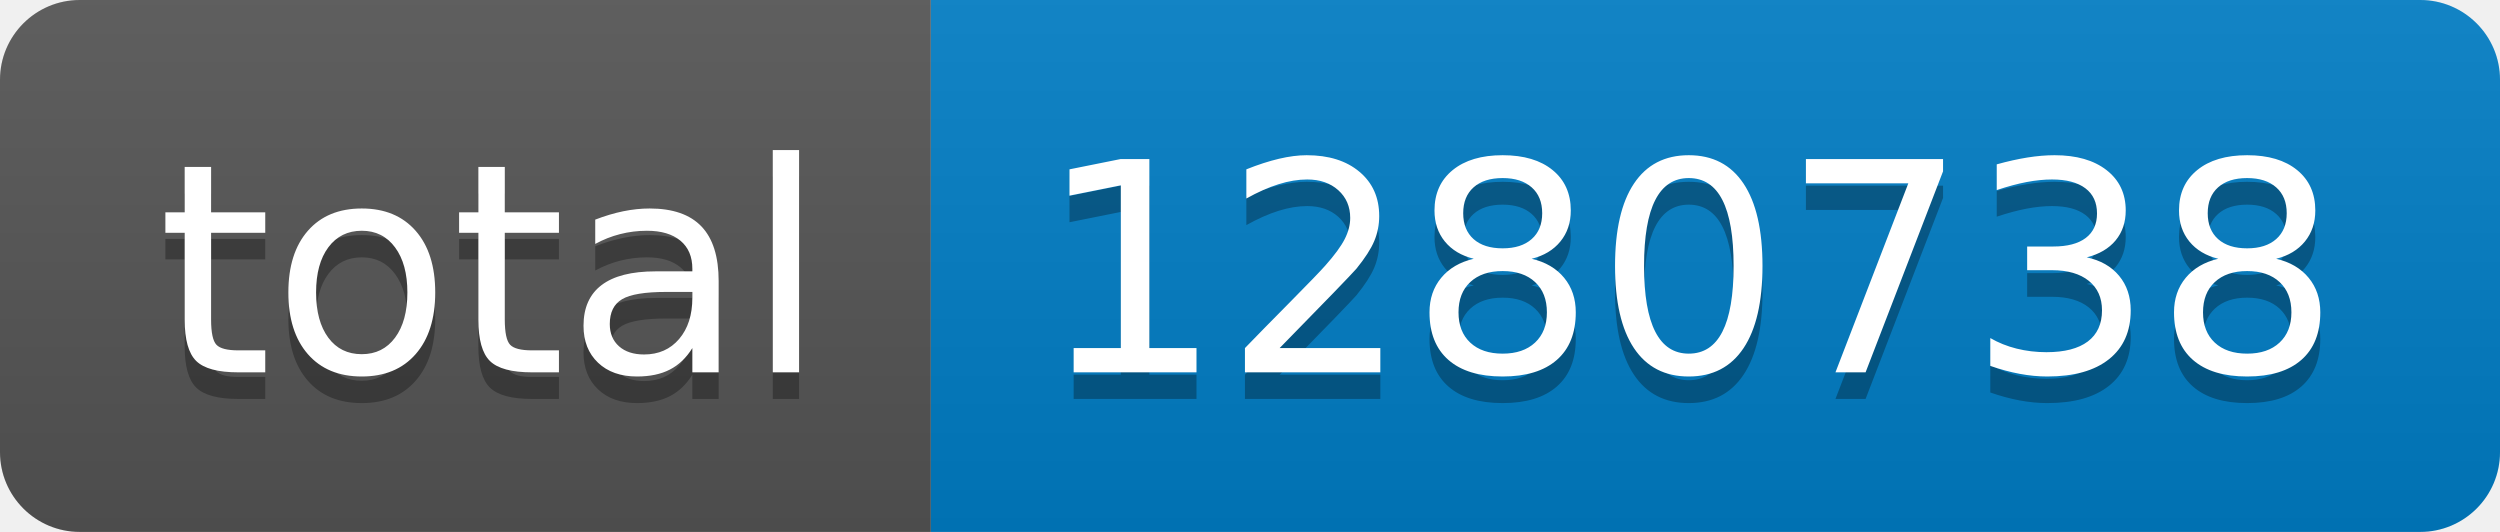
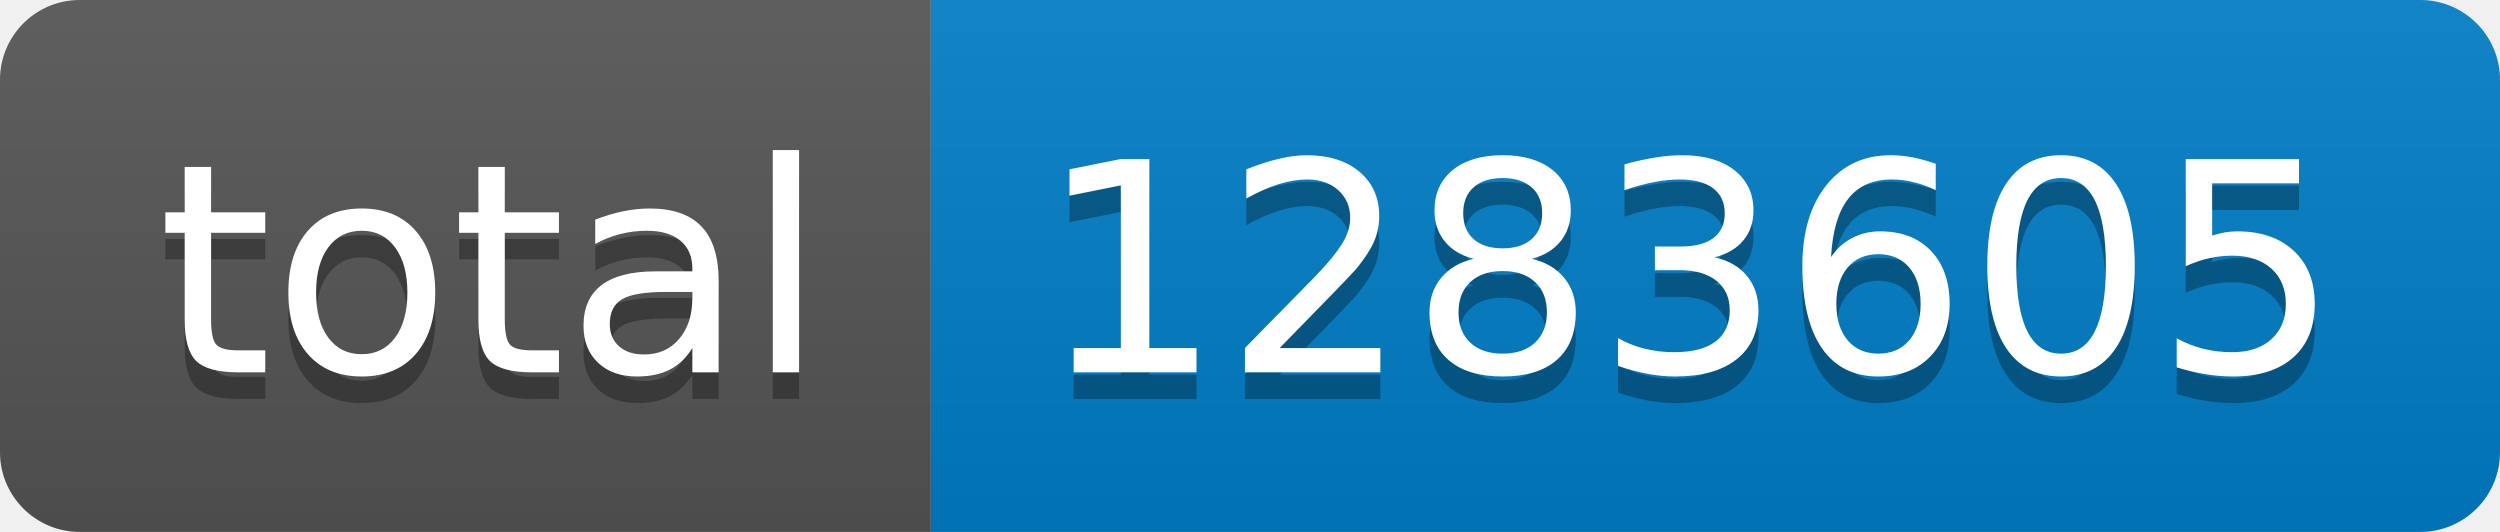
- <svg xmlns="http://www.w3.org/2000/svg" width="94" height="20" role="img" aria-label="total: 1280738">
+ <svg xmlns="http://www.w3.org/2000/svg" width="94" height="20" role="img" aria-label="total: 1283605">
  <linearGradient id="s" x2="0" y2="100%">
    <stop offset="0" stop-color="#bbb" stop-opacity=".1" />
    <stop offset="1" stop-opacity=".1" />
  </linearGradient>
  <clipPath id="r">
    <rect width="94" height="20" rx="3" fill="#fff" />
  </clipPath>
  <g clip-path="url(#r)">
    <rect width="35" height="20" fill="#555" />
    <rect x="35" width="59" height="20" fill="#007ec6" />
    <rect width="94" height="20" fill="url(#s)" />
  </g>
  <g fill="#fff" text-anchor="middle" font-family="Verdana,Geneva,DejaVu Sans,sans-serif" text-rendering="geometricPrecision" font-size="110">
    <text aria-hidden="true" x="185" y="150" fill="#010101" fill-opacity=".3" transform="scale(.1)" textLength="250">total</text>
    <text x="185" y="140" transform="scale(.1)" fill="#fff" textLength="250">total</text>
-     <text aria-hidden="true" x="635" y="150" fill="#010101" fill-opacity=".3" transform="scale(.1)" textLength="490">1280738</text>
-     <text x="635" y="140" transform="scale(.1)" fill="#fff" textLength="490">1280738</text>
+     <text aria-hidden="true" x="635" y="150" fill="#010101" fill-opacity=".3" transform="scale(.1)" textLength="490">1283605</text>
+     <text x="635" y="140" transform="scale(.1)" fill="#fff" textLength="490">1283605</text>
  </g>
</svg>
